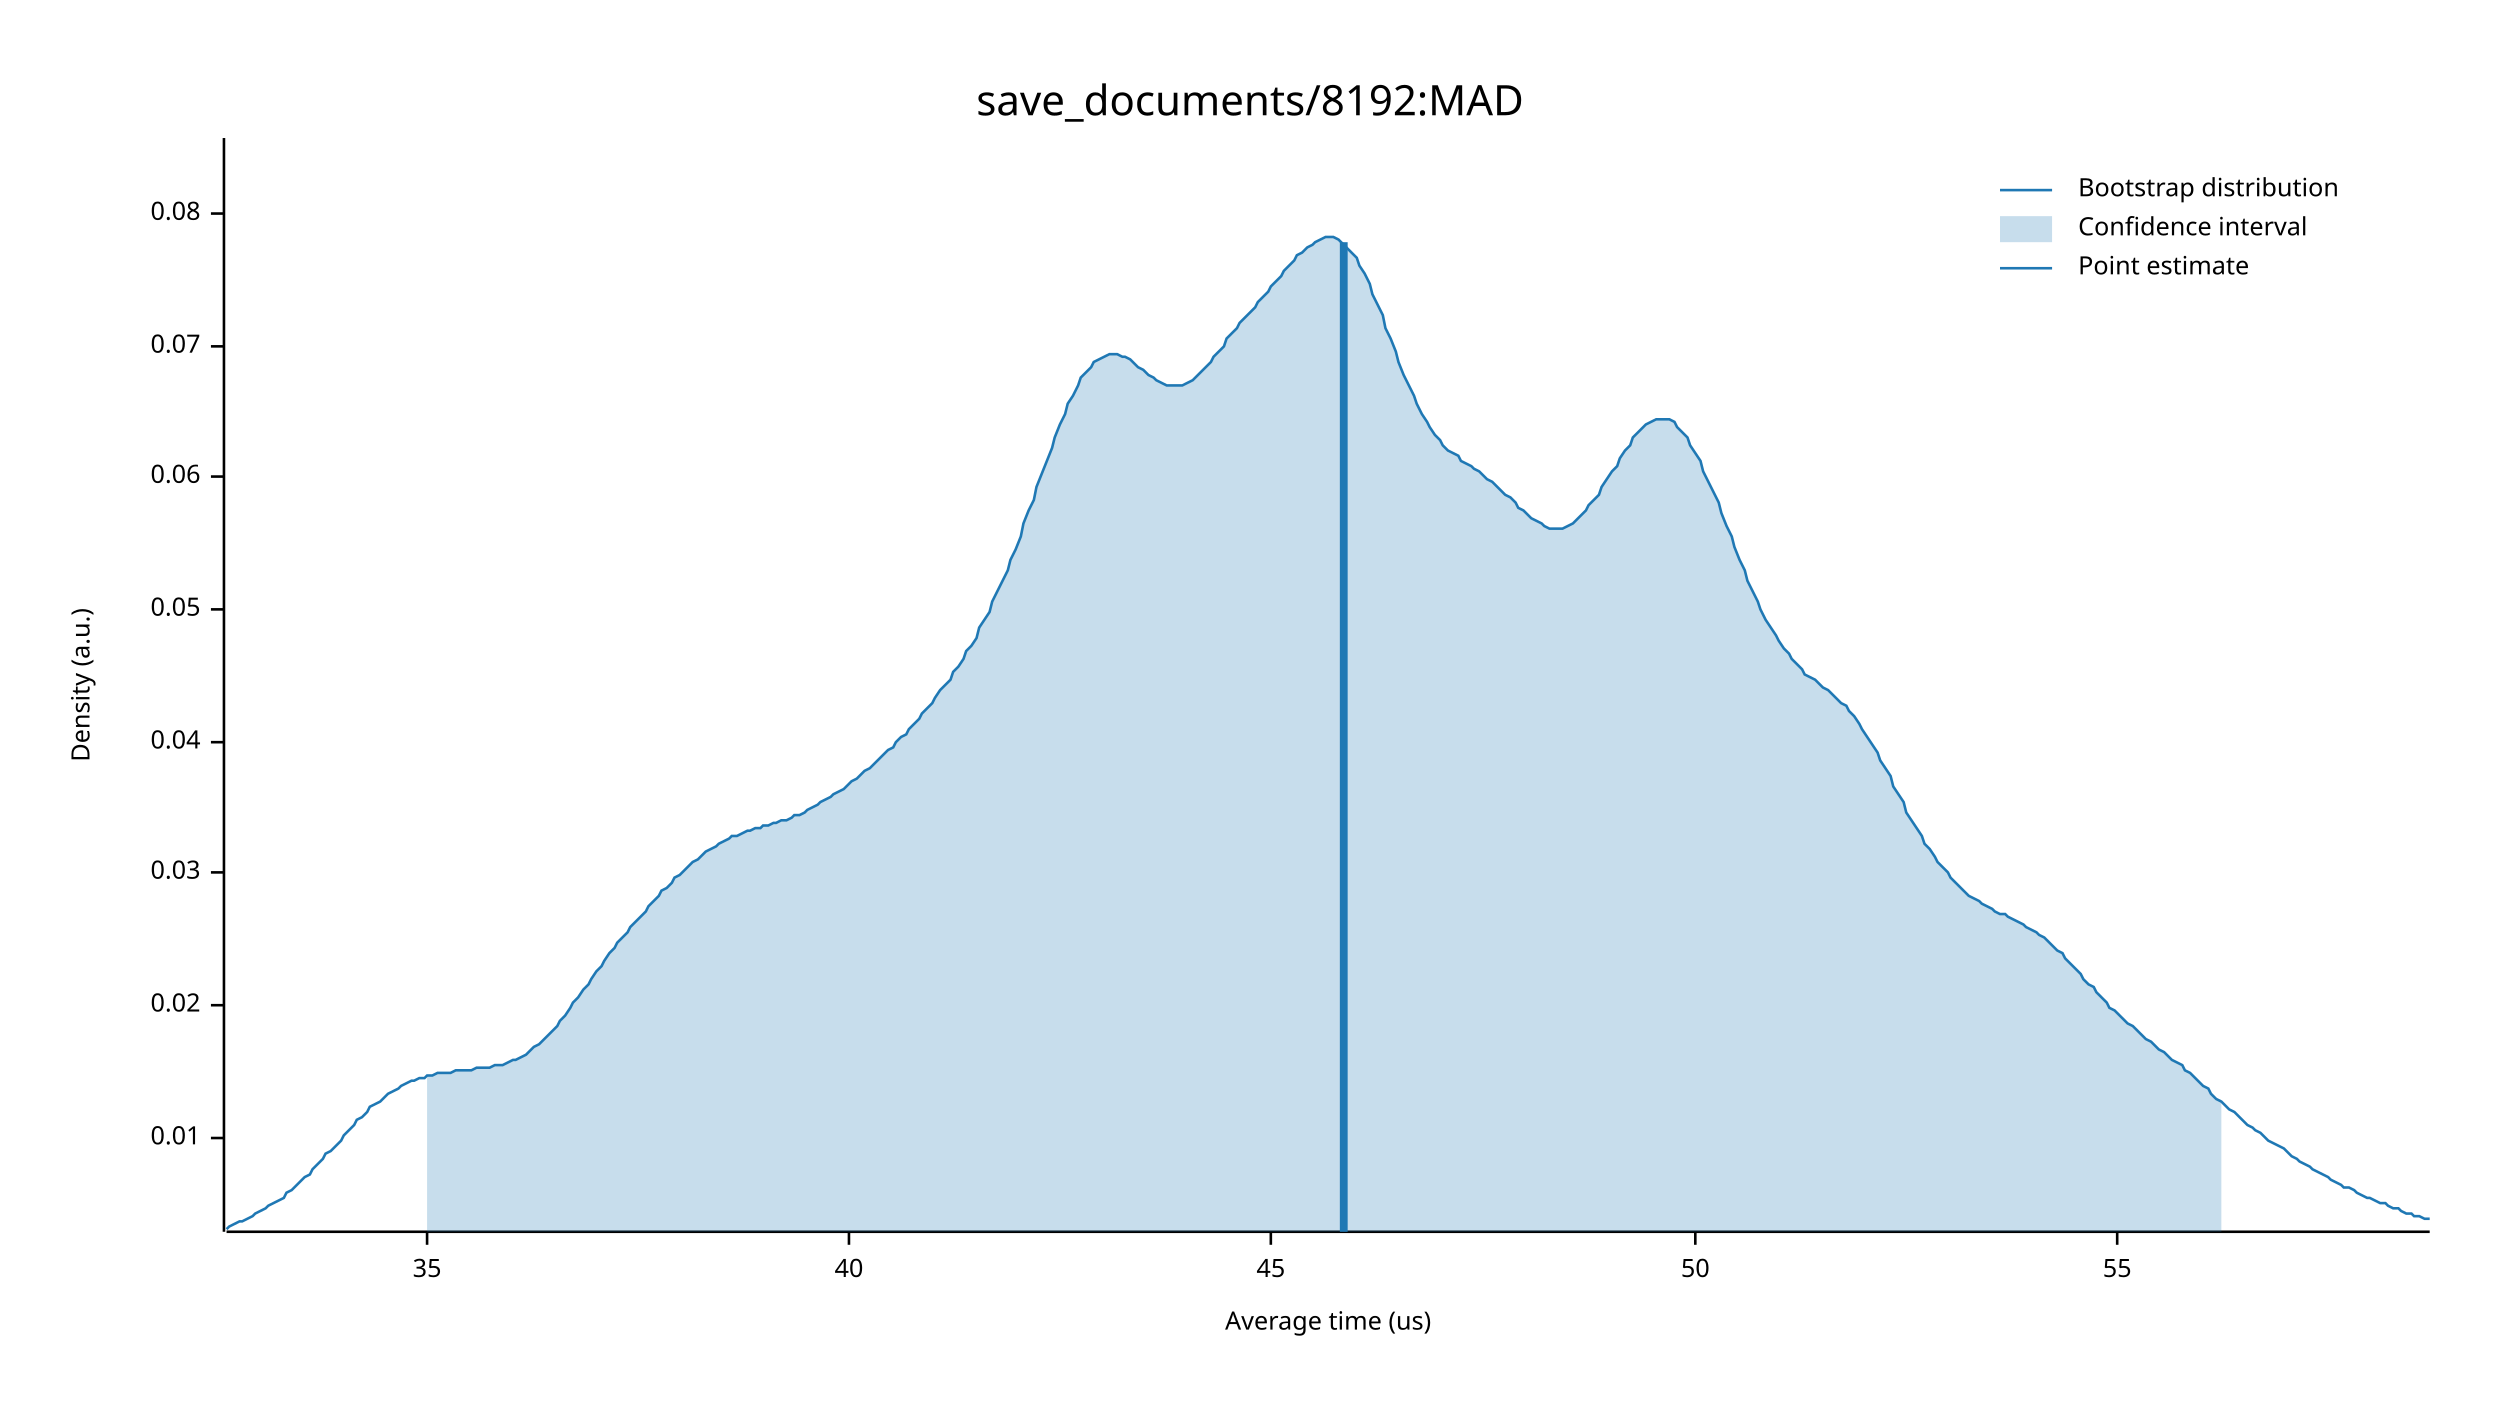
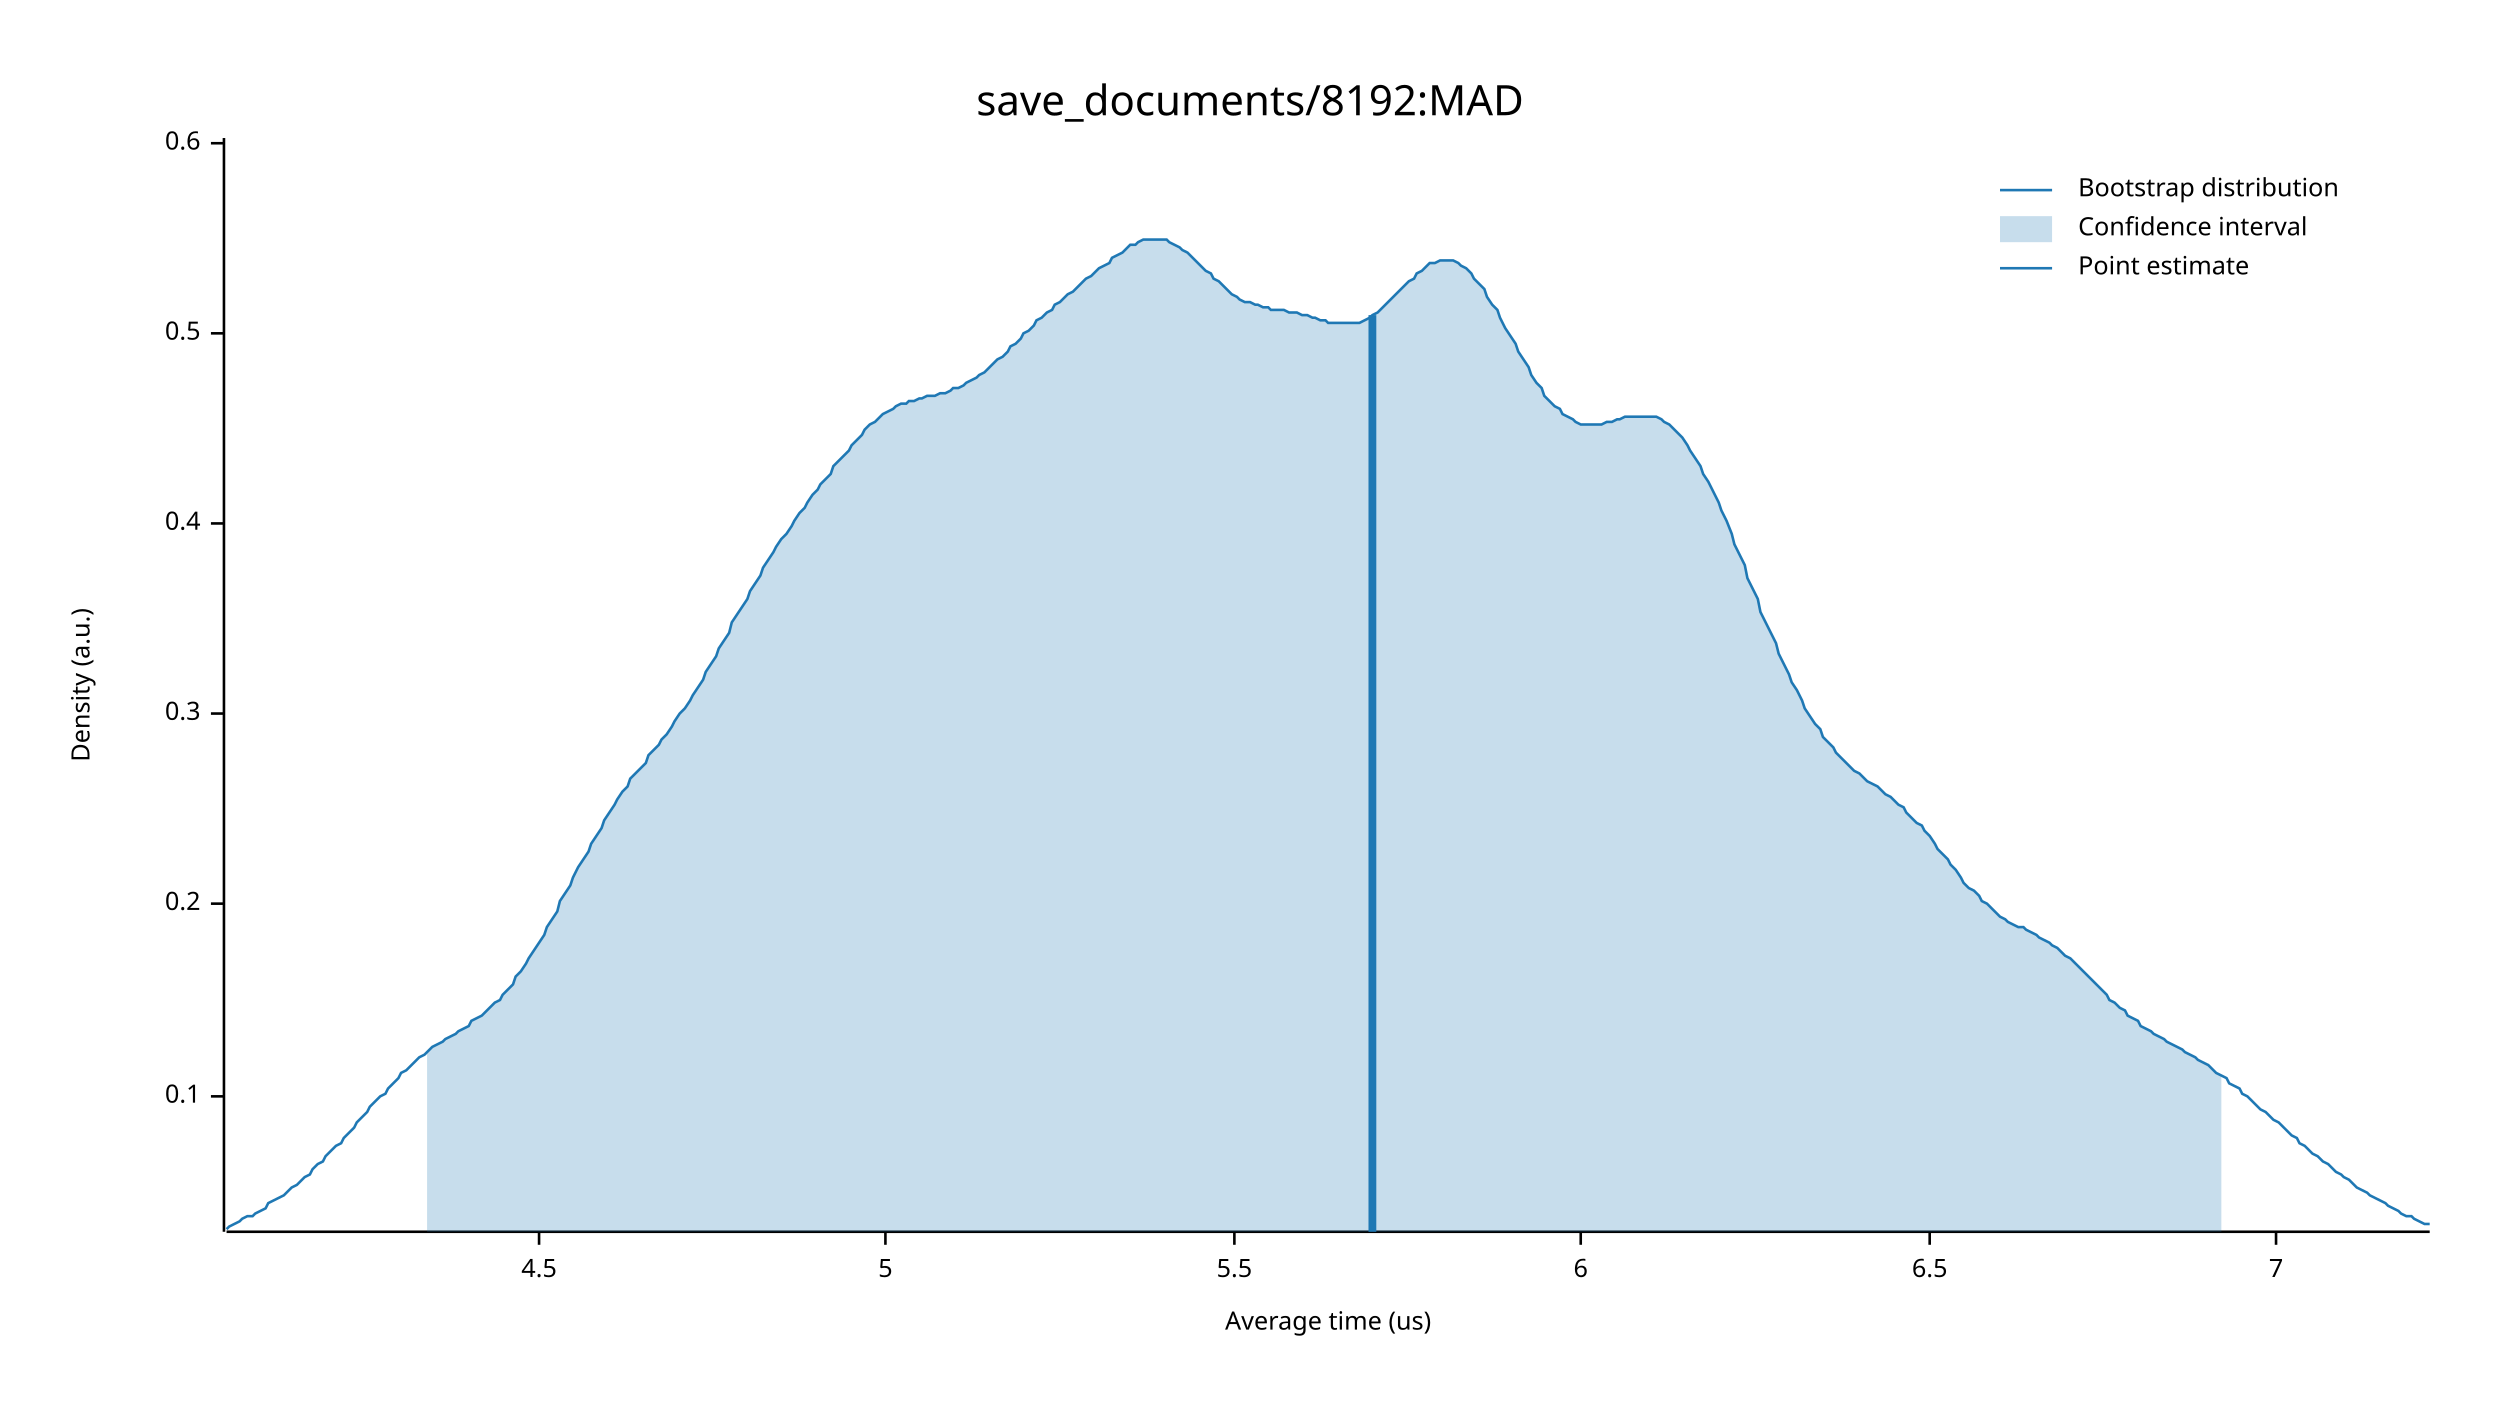
<svg xmlns="http://www.w3.org/2000/svg" width="960" height="540" viewBox="0 0 960 540">
  <text x="480" y="32" dy="0.76em" text-anchor="middle" font-family="sans-serif" font-size="16.129" opacity="1" fill="#000000">
save_documents/8192:MAD
</text>
  <text x="27" y="263" dy="0.76em" text-anchor="middle" font-family="sans-serif" font-size="9.677" opacity="1" fill="#000000" transform="rotate(270, 27, 263)">
Density (a.u.)
</text>
  <text x="510" y="513" dy="-0.5ex" text-anchor="middle" font-family="sans-serif" font-size="9.677" opacity="1" fill="#000000">
Average time (us)
</text>
  <polyline fill="none" opacity="1" stroke="#000000" stroke-width="1" points="86,53 86,473 " />
-   <text x="77" y="437" dy="0.5ex" text-anchor="end" font-family="sans-serif" font-size="9.677" opacity="1" fill="#000000">
- 0.01
+   <text x="77" y="421" dy="0.5ex" text-anchor="end" font-family="sans-serif" font-size="9.677" opacity="1" fill="#000000">
+ 0.1
</text>
-   <polyline fill="none" opacity="1" stroke="#000000" stroke-width="1" points="81,437 86,437 " />
-   <text x="77" y="386" dy="0.5ex" text-anchor="end" font-family="sans-serif" font-size="9.677" opacity="1" fill="#000000">
- 0.02
+   <polyline fill="none" opacity="1" stroke="#000000" stroke-width="1" points="81,421 86,421 " />
+   <text x="77" y="347" dy="0.5ex" text-anchor="end" font-family="sans-serif" font-size="9.677" opacity="1" fill="#000000">
+ 0.2
</text>
-   <polyline fill="none" opacity="1" stroke="#000000" stroke-width="1" points="81,386 86,386 " />
-   <text x="77" y="335" dy="0.5ex" text-anchor="end" font-family="sans-serif" font-size="9.677" opacity="1" fill="#000000">
- 0.03
+   <polyline fill="none" opacity="1" stroke="#000000" stroke-width="1" points="81,347 86,347 " />
+   <text x="77" y="274" dy="0.5ex" text-anchor="end" font-family="sans-serif" font-size="9.677" opacity="1" fill="#000000">
+ 0.3
</text>
-   <polyline fill="none" opacity="1" stroke="#000000" stroke-width="1" points="81,335 86,335 " />
-   <text x="77" y="285" dy="0.5ex" text-anchor="end" font-family="sans-serif" font-size="9.677" opacity="1" fill="#000000">
- 0.04
+   <polyline fill="none" opacity="1" stroke="#000000" stroke-width="1" points="81,274 86,274 " />
+   <text x="77" y="201" dy="0.5ex" text-anchor="end" font-family="sans-serif" font-size="9.677" opacity="1" fill="#000000">
+ 0.4
</text>
-   <polyline fill="none" opacity="1" stroke="#000000" stroke-width="1" points="81,285 86,285 " />
-   <text x="77" y="234" dy="0.5ex" text-anchor="end" font-family="sans-serif" font-size="9.677" opacity="1" fill="#000000">
- 0.05
+   <polyline fill="none" opacity="1" stroke="#000000" stroke-width="1" points="81,201 86,201 " />
+   <text x="77" y="128" dy="0.5ex" text-anchor="end" font-family="sans-serif" font-size="9.677" opacity="1" fill="#000000">
+ 0.5
</text>
-   <polyline fill="none" opacity="1" stroke="#000000" stroke-width="1" points="81,234 86,234 " />
-   <text x="77" y="183" dy="0.5ex" text-anchor="end" font-family="sans-serif" font-size="9.677" opacity="1" fill="#000000">
- 0.06
+   <polyline fill="none" opacity="1" stroke="#000000" stroke-width="1" points="81,128 86,128 " />
+   <text x="77" y="55" dy="0.5ex" text-anchor="end" font-family="sans-serif" font-size="9.677" opacity="1" fill="#000000">
+ 0.6
</text>
-   <polyline fill="none" opacity="1" stroke="#000000" stroke-width="1" points="81,183 86,183 " />
-   <text x="77" y="133" dy="0.5ex" text-anchor="end" font-family="sans-serif" font-size="9.677" opacity="1" fill="#000000">
- 0.07
+   <polyline fill="none" opacity="1" stroke="#000000" stroke-width="1" points="81,55 86,55 " />
+   <polyline fill="none" opacity="1" stroke="#000000" stroke-width="1" points="87,473 933,473 " />
+   <text x="207" y="483" dy="0.76em" text-anchor="middle" font-family="sans-serif" font-size="9.677" opacity="1" fill="#000000">
+ 4.5
</text>
-   <polyline fill="none" opacity="1" stroke="#000000" stroke-width="1" points="81,133 86,133 " />
-   <text x="77" y="82" dy="0.5ex" text-anchor="end" font-family="sans-serif" font-size="9.677" opacity="1" fill="#000000">
- 0.08
+   <polyline fill="none" opacity="1" stroke="#000000" stroke-width="1" points="207,473 207,478 " />
+   <text x="340" y="483" dy="0.76em" text-anchor="middle" font-family="sans-serif" font-size="9.677" opacity="1" fill="#000000">
+ 5
</text>
-   <polyline fill="none" opacity="1" stroke="#000000" stroke-width="1" points="81,82 86,82 " />
-   <polyline fill="none" opacity="1" stroke="#000000" stroke-width="1" points="87,473 933,473 " />
-   <text x="164" y="483" dy="0.76em" text-anchor="middle" font-family="sans-serif" font-size="9.677" opacity="1" fill="#000000">
- 35
+   <polyline fill="none" opacity="1" stroke="#000000" stroke-width="1" points="340,473 340,478 " />
+   <text x="474" y="483" dy="0.76em" text-anchor="middle" font-family="sans-serif" font-size="9.677" opacity="1" fill="#000000">
+ 5.5
</text>
-   <polyline fill="none" opacity="1" stroke="#000000" stroke-width="1" points="164,473 164,478 " />
-   <text x="326" y="483" dy="0.76em" text-anchor="middle" font-family="sans-serif" font-size="9.677" opacity="1" fill="#000000">
- 40
+   <polyline fill="none" opacity="1" stroke="#000000" stroke-width="1" points="474,473 474,478 " />
+   <text x="607" y="483" dy="0.76em" text-anchor="middle" font-family="sans-serif" font-size="9.677" opacity="1" fill="#000000">
+ 6
</text>
-   <polyline fill="none" opacity="1" stroke="#000000" stroke-width="1" points="326,473 326,478 " />
-   <text x="488" y="483" dy="0.76em" text-anchor="middle" font-family="sans-serif" font-size="9.677" opacity="1" fill="#000000">
- 45
+   <polyline fill="none" opacity="1" stroke="#000000" stroke-width="1" points="607,473 607,478 " />
+   <text x="741" y="483" dy="0.76em" text-anchor="middle" font-family="sans-serif" font-size="9.677" opacity="1" fill="#000000">
+ 6.5
</text>
-   <polyline fill="none" opacity="1" stroke="#000000" stroke-width="1" points="488,473 488,478 " />
-   <text x="651" y="483" dy="0.76em" text-anchor="middle" font-family="sans-serif" font-size="9.677" opacity="1" fill="#000000">
- 50
+   <polyline fill="none" opacity="1" stroke="#000000" stroke-width="1" points="741,473 741,478 " />
+   <text x="874" y="483" dy="0.76em" text-anchor="middle" font-family="sans-serif" font-size="9.677" opacity="1" fill="#000000">
+ 7
</text>
-   <polyline fill="none" opacity="1" stroke="#000000" stroke-width="1" points="651,473 651,478 " />
-   <text x="813" y="483" dy="0.76em" text-anchor="middle" font-family="sans-serif" font-size="9.677" opacity="1" fill="#000000">
- 55
- </text>
-   <polyline fill="none" opacity="1" stroke="#000000" stroke-width="1" points="813,473 813,478 " />
-   <polyline fill="none" opacity="1" stroke="#1F78B4" stroke-width="1" points="87,472 88,471 90,470 92,469 93,469 95,468 97,467 98,466 100,465 102,464 103,463 105,462 107,461 109,460 110,458 112,457 114,455 115,454 117,452 119,451 120,449 122,447 124,445 125,443 127,442 129,440 131,438 132,436 134,434 136,432 137,430 139,429 141,427 142,425 144,424 146,423 148,421 149,420 151,419 153,418 154,417 156,416 158,415 159,415 161,414 163,414 164,413 166,413 168,412 170,412 171,412 173,412 175,411 176,411 178,411 180,411 181,411 183,410 185,410 187,410 188,410 190,409 192,409 193,409 195,408 197,407 198,407 200,406 202,405 203,404 205,402 207,401 209,399 210,398 212,396 214,394 215,392 217,390 219,387 220,385 222,383 224,380 226,378 227,376 229,373 231,371 232,369 234,366 236,364 237,362 239,360 241,358 242,356 244,354 246,352 248,350 249,348 251,346 253,344 254,342 256,341 258,339 259,337 261,336 263,334 265,332 266,331 268,330 270,328 271,327 273,326 275,325 276,324 278,323 280,322 281,321 283,321 285,320 287,319 288,319 290,318 292,318 293,317 295,317 297,316 298,316 300,315 302,315 304,314 305,313 307,313 309,312 310,311 312,310 314,309 315,308 317,307 319,306 320,305 322,304 324,303 326,301 327,300 329,299 331,297 332,296 334,295 336,293 337,292 339,290 341,288 343,287 344,285 346,283 348,282 349,280 351,278 353,276 354,274 356,272 358,270 359,268 361,265 363,263 365,261 366,258 368,256 370,253 371,250 373,248 375,245 376,241 378,238 380,235 381,231 383,227 385,223 387,219 388,215 390,211 392,206 393,201 395,196 397,192 398,187 400,182 402,177 404,172 405,168 407,163 409,159 410,155 412,152 414,148 415,145 417,143 419,141 420,139 422,138 424,137 426,136 427,136 429,136 431,137 432,137 434,138 436,140 437,141 439,142 441,144 443,145 444,146 446,147 448,148 449,148 451,148 453,148 454,148 456,147 458,146 459,145 461,143 463,141 465,139 466,137 468,135 470,133 471,130 473,128 475,126 476,124 478,122 480,120 482,118 483,116 485,114 487,112 488,110 490,108 492,106 493,104 495,102 497,100 498,98 500,97 502,95 504,94 505,93 507,92 509,91 510,91 512,91 514,92 515,93 517,95 519,97 521,99 522,102 524,105 526,109 527,113 529,117 531,121 532,126 534,130 536,135 537,139 539,144 541,148 543,152 544,155 546,159 548,162 549,164 551,167 553,169 554,171 556,173 558,174 560,175 561,177 563,178 565,179 566,180 568,181 570,183 571,184 573,185 575,187 576,188 578,190 580,191 582,193 583,195 585,196 587,198 588,199 590,200 592,201 593,202 595,203 597,203 599,203 600,203 602,202 604,201 605,200 607,198 609,196 610,194 612,192 614,190 615,187 617,184 619,181 621,179 622,176 624,173 626,171 627,168 629,166 631,164 632,163 634,162 636,161 638,161 639,161 641,161 643,162 644,164 646,166 648,168 649,171 651,174 653,177 654,181 656,185 658,189 660,193 661,197 663,202 665,206 666,210 668,215 670,219 671,223 673,227 675,231 676,234 678,238 680,241 682,244 683,246 685,249 687,251 688,253 690,255 692,257 693,259 695,260 697,261 699,263 700,264 702,265 704,267 705,268 707,270 709,271 710,273 712,275 714,278 715,280 717,283 719,286 721,289 722,292 724,295 726,298 727,302 729,305 731,308 732,312 734,315 736,318 738,321 739,324 741,326 743,329 744,331 746,333 748,335 749,337 751,339 753,341 754,342 756,344 758,345 760,346 761,347 763,348 765,349 766,350 768,351 770,351 771,352 773,353 775,354 777,355 778,356 780,357 782,358 783,359 785,360 787,362 788,363 790,365 792,366 793,368 795,370 797,372 799,374 800,376 802,378 804,379 805,381 807,383 809,385 810,387 812,388 814,390 816,392 817,393 819,394 821,396 822,397 824,399 826,400 827,401 829,403 831,404 832,405 834,407 836,408 838,409 839,411 841,412 843,414 844,415 846,417 848,418 849,420 851,422 853,423 855,425 856,426 858,427 860,429 861,430 863,432 865,433 866,434 868,435 870,437 871,438 873,439 875,440 877,441 878,442 880,444 882,445 883,446 885,447 887,448 888,449 890,450 892,451 894,452 895,453 897,454 899,455 900,456 902,456 904,457 905,458 907,459 909,460 910,460 912,461 914,462 916,462 917,463 919,464 921,464 922,465 924,466 926,466 927,467 929,467 931,468 933,468 " />
-   <polygon opacity="0.25" fill="#1F78B4" points="164,413 166,413 168,412 170,412 171,412 173,412 175,411 176,411 178,411 180,411 181,411 183,410 185,410 187,410 188,410 190,409 192,409 193,409 195,408 197,407 198,407 200,406 202,405 203,404 205,402 207,401 209,399 210,398 212,396 214,394 215,392 217,390 219,387 220,385 222,383 224,380 226,378 227,376 229,373 231,371 232,369 234,366 236,364 237,362 239,360 241,358 242,356 244,354 246,352 248,350 249,348 251,346 253,344 254,342 256,341 258,339 259,337 261,336 263,334 265,332 266,331 268,330 270,328 271,327 273,326 275,325 276,324 278,323 280,322 281,321 283,321 285,320 287,319 288,319 290,318 292,318 293,317 295,317 297,316 298,316 300,315 302,315 304,314 305,313 307,313 309,312 310,311 312,310 314,309 315,308 317,307 319,306 320,305 322,304 324,303 326,301 327,300 329,299 331,297 332,296 334,295 336,293 337,292 339,290 341,288 343,287 344,285 346,283 348,282 349,280 351,278 353,276 354,274 356,272 358,270 359,268 361,265 363,263 365,261 366,258 368,256 370,253 371,250 373,248 375,245 376,241 378,238 380,235 381,231 383,227 385,223 387,219 388,215 390,211 392,206 393,201 395,196 397,192 398,187 400,182 402,177 404,172 405,168 407,163 409,159 410,155 412,152 414,148 415,145 417,143 419,141 420,139 422,138 424,137 426,136 427,136 429,136 431,137 432,137 434,138 436,140 437,141 439,142 441,144 443,145 444,146 446,147 448,148 449,148 451,148 453,148 454,148 456,147 458,146 459,145 461,143 463,141 465,139 466,137 468,135 470,133 471,130 473,128 475,126 476,124 478,122 480,120 482,118 483,116 485,114 487,112 488,110 490,108 492,106 493,104 495,102 497,100 498,98 500,97 502,95 504,94 505,93 507,92 509,91 510,91 512,91 514,92 515,93 517,95 519,97 521,99 522,102 524,105 526,109 527,113 529,117 531,121 532,126 534,130 536,135 537,139 539,144 541,148 543,152 544,155 546,159 548,162 549,164 551,167 553,169 554,171 556,173 558,174 560,175 561,177 563,178 565,179 566,180 568,181 570,183 571,184 573,185 575,187 576,188 578,190 580,191 582,193 583,195 585,196 587,198 588,199 590,200 592,201 593,202 595,203 597,203 599,203 600,203 602,202 604,201 605,200 607,198 609,196 610,194 612,192 614,190 615,187 617,184 619,181 621,179 622,176 624,173 626,171 627,168 629,166 631,164 632,163 634,162 636,161 638,161 639,161 641,161 643,162 644,164 646,166 648,168 649,171 651,174 653,177 654,181 656,185 658,189 660,193 661,197 663,202 665,206 666,210 668,215 670,219 671,223 673,227 675,231 676,234 678,238 680,241 682,244 683,246 685,249 687,251 688,253 690,255 692,257 693,259 695,260 697,261 699,263 700,264 702,265 704,267 705,268 707,270 709,271 710,273 712,275 714,278 715,280 717,283 719,286 721,289 722,292 724,295 726,298 727,302 729,305 731,308 732,312 734,315 736,318 738,321 739,324 741,326 743,329 744,331 746,333 748,335 749,337 751,339 753,341 754,342 756,344 758,345 760,346 761,347 763,348 765,349 766,350 768,351 770,351 771,352 773,353 775,354 777,355 778,356 780,357 782,358 783,359 785,360 787,362 788,363 790,365 792,366 793,368 795,370 797,372 799,374 800,376 802,378 804,379 805,381 807,383 809,385 810,387 812,388 814,390 816,392 817,393 819,394 821,396 822,397 824,399 826,400 827,401 829,403 831,404 832,405 834,407 836,408 838,409 839,411 841,412 843,414 844,415 846,417 848,418 849,420 851,422 853,423 853,473 164,473 " />
-   <polyline fill="none" opacity="1" stroke="#1F78B4" stroke-width="3" points="516,473 516,93 " />
+   <polyline fill="none" opacity="1" stroke="#000000" stroke-width="1" points="874,473 874,478 " />
+   <polyline fill="none" opacity="1" stroke="#1F78B4" stroke-width="1" points="87,472 88,471 90,470 92,469 93,468 95,467 97,467 98,466 100,465 102,464 103,462 105,461 107,460 109,459 110,458 112,456 114,455 115,454 117,452 119,451 120,449 122,447 124,446 125,444 127,442 129,440 131,439 132,437 134,435 136,433 137,431 139,429 141,427 142,425 144,423 146,421 148,420 149,418 151,416 153,414 154,412 156,411 158,409 159,408 161,406 163,405 164,404 166,402 168,401 170,400 171,399 173,398 175,397 176,396 178,395 180,394 181,392 183,391 185,390 187,388 188,387 190,385 192,384 193,382 195,380 197,378 198,375 200,373 202,370 203,368 205,365 207,362 209,359 210,356 212,353 214,350 215,346 217,343 219,340 220,337 222,333 224,330 226,327 227,324 229,321 231,318 232,315 234,312 236,309 237,307 239,304 241,302 242,299 244,297 246,295 248,293 249,290 251,288 253,286 254,284 256,282 258,279 259,277 261,274 263,272 265,269 266,267 268,264 270,261 271,258 273,255 275,252 276,249 278,246 280,243 281,239 283,236 285,233 287,230 288,227 290,224 292,221 293,218 295,215 297,212 298,210 300,207 302,205 304,202 305,200 307,197 309,195 310,193 312,190 314,188 315,186 317,184 319,182 320,179 322,177 324,175 326,173 327,171 329,169 331,167 332,165 334,163 336,162 337,161 339,159 341,158 343,157 344,156 346,155 348,155 349,154 351,154 353,153 354,153 356,152 358,152 359,152 361,151 363,151 365,150 366,149 368,149 370,148 371,147 373,146 375,145 376,144 378,143 380,141 381,140 383,138 385,137 387,135 388,133 390,132 392,130 393,128 395,127 397,125 398,123 400,122 402,120 404,119 405,117 407,116 409,114 410,113 412,112 414,110 415,109 417,107 419,106 420,105 422,103 424,102 426,101 427,99 429,98 431,97 432,96 434,94 436,94 437,93 439,92 441,92 443,92 444,92 446,92 448,92 449,93 451,94 453,95 454,96 456,97 458,99 459,100 461,102 463,104 465,105 466,107 468,108 470,110 471,111 473,113 475,114 476,115 478,116 480,116 482,117 483,117 485,118 487,118 488,119 490,119 492,119 493,119 495,120 497,120 498,120 500,121 502,121 504,122 505,122 507,123 509,123 510,124 512,124 514,124 515,124 517,124 519,124 521,124 522,124 524,123 526,122 527,121 529,120 531,118 532,117 534,115 536,113 537,112 539,110 541,108 543,107 544,105 546,104 548,102 549,101 551,101 553,100 554,100 556,100 558,100 560,101 561,102 563,103 565,105 566,107 568,109 570,111 571,114 573,117 575,119 576,122 578,126 580,129 582,132 583,135 585,138 587,141 588,144 590,147 592,149 593,152 595,154 597,156 599,157 600,159 602,160 604,161 605,162 607,163 609,163 610,163 612,163 614,163 615,163 617,162 619,162 621,161 622,161 624,160 626,160 627,160 629,160 631,160 632,160 634,160 636,160 638,161 639,162 641,163 643,165 644,166 646,168 648,171 649,173 651,176 653,179 654,182 656,185 658,189 660,193 661,196 663,200 665,205 666,209 668,213 670,217 671,222 673,226 675,230 676,235 678,239 680,243 682,247 683,251 685,255 687,259 688,262 690,265 692,269 693,272 695,275 697,278 699,280 700,283 702,285 704,287 705,289 707,291 709,293 710,294 712,296 714,297 715,298 717,300 719,301 721,302 722,303 724,305 726,306 727,307 729,309 731,310 732,312 734,314 736,316 738,317 739,319 741,321 743,324 744,326 746,328 748,330 749,332 751,334 753,337 754,339 756,341 758,342 760,344 761,346 763,347 765,349 766,350 768,352 770,353 771,354 773,355 775,356 777,356 778,357 780,358 782,359 783,360 785,361 787,362 788,363 790,364 792,366 793,367 795,368 797,370 799,372 800,373 802,375 804,377 805,378 807,380 809,382 810,384 812,385 814,387 816,388 817,390 819,391 821,392 822,394 824,395 826,396 827,397 829,398 831,399 832,400 834,401 836,402 838,403 839,404 841,405 843,406 844,407 846,408 848,409 849,410 851,412 853,413 855,414 856,416 858,417 860,418 861,420 863,421 865,423 866,424 868,426 870,427 871,428 873,430 875,431 877,433 878,434 880,436 882,437 883,439 885,440 887,442 888,443 890,444 892,446 894,447 895,448 897,450 899,451 900,452 902,453 904,455 905,456 907,457 909,458 910,459 912,460 914,461 916,462 917,463 919,464 921,465 922,466 924,467 926,467 927,468 929,469 931,470 933,470 " />
+   <polygon opacity="0.25" fill="#1F78B4" points="164,404 166,402 168,401 170,400 171,399 173,398 175,397 176,396 178,395 180,394 181,392 183,391 185,390 187,388 188,387 190,385 192,384 193,382 195,380 197,378 198,375 200,373 202,370 203,368 205,365 207,362 209,359 210,356 212,353 214,350 215,346 217,343 219,340 220,337 222,333 224,330 226,327 227,324 229,321 231,318 232,315 234,312 236,309 237,307 239,304 241,302 242,299 244,297 246,295 248,293 249,290 251,288 253,286 254,284 256,282 258,279 259,277 261,274 263,272 265,269 266,267 268,264 270,261 271,258 273,255 275,252 276,249 278,246 280,243 281,239 283,236 285,233 287,230 288,227 290,224 292,221 293,218 295,215 297,212 298,210 300,207 302,205 304,202 305,200 307,197 309,195 310,193 312,190 314,188 315,186 317,184 319,182 320,179 322,177 324,175 326,173 327,171 329,169 331,167 332,165 334,163 336,162 337,161 339,159 341,158 343,157 344,156 346,155 348,155 349,154 351,154 353,153 354,153 356,152 358,152 359,152 361,151 363,151 365,150 366,149 368,149 370,148 371,147 373,146 375,145 376,144 378,143 380,141 381,140 383,138 385,137 387,135 388,133 390,132 392,130 393,128 395,127 397,125 398,123 400,122 402,120 404,119 405,117 407,116 409,114 410,113 412,112 414,110 415,109 417,107 419,106 420,105 422,103 424,102 426,101 427,99 429,98 431,97 432,96 434,94 436,94 437,93 439,92 441,92 443,92 444,92 446,92 448,92 449,93 451,94 453,95 454,96 456,97 458,99 459,100 461,102 463,104 465,105 466,107 468,108 470,110 471,111 473,113 475,114 476,115 478,116 480,116 482,117 483,117 485,118 487,118 488,119 490,119 492,119 493,119 495,120 497,120 498,120 500,121 502,121 504,122 505,122 507,123 509,123 510,124 512,124 514,124 515,124 517,124 519,124 521,124 522,124 524,123 526,122 527,121 529,120 531,118 532,117 534,115 536,113 537,112 539,110 541,108 543,107 544,105 546,104 548,102 549,101 551,101 553,100 554,100 556,100 558,100 560,101 561,102 563,103 565,105 566,107 568,109 570,111 571,114 573,117 575,119 576,122 578,126 580,129 582,132 583,135 585,138 587,141 588,144 590,147 592,149 593,152 595,154 597,156 599,157 600,159 602,160 604,161 605,162 607,163 609,163 610,163 612,163 614,163 615,163 617,162 619,162 621,161 622,161 624,160 626,160 627,160 629,160 631,160 632,160 634,160 636,160 638,161 639,162 641,163 643,165 644,166 646,168 648,171 649,173 651,176 653,179 654,182 656,185 658,189 660,193 661,196 663,200 665,205 666,209 668,213 670,217 671,222 673,226 675,230 676,235 678,239 680,243 682,247 683,251 685,255 687,259 688,262 690,265 692,269 693,272 695,275 697,278 699,280 700,283 702,285 704,287 705,289 707,291 709,293 710,294 712,296 714,297 715,298 717,300 719,301 721,302 722,303 724,305 726,306 727,307 729,309 731,310 732,312 734,314 736,316 738,317 739,319 741,321 743,324 744,326 746,328 748,330 749,332 751,334 753,337 754,339 756,341 758,342 760,344 761,346 763,347 765,349 766,350 768,352 770,353 771,354 773,355 775,356 777,356 778,357 780,358 782,359 783,360 785,361 787,362 788,363 790,364 792,366 793,367 795,368 797,370 799,372 800,373 802,375 804,377 805,378 807,380 809,382 810,384 812,385 814,387 816,388 817,390 819,391 821,392 822,394 824,395 826,396 827,397 829,398 831,399 832,400 834,401 836,402 838,403 839,404 841,405 843,406 844,407 846,408 848,409 849,410 851,412 853,413 853,473 164,473 " />
+   <polyline fill="none" opacity="1" stroke="#1F78B4" stroke-width="3" points="527,473 527,121 " />
  <text x="798" y="68" dy="0.76em" text-anchor="start" font-family="sans-serif" font-size="9.677" opacity="1" fill="#000000">
Bootstrap distribution
</text>
  <text x="798" y="83" dy="0.76em" text-anchor="start" font-family="sans-serif" font-size="9.677" opacity="1" fill="#000000">
Confidence interval
</text>
  <text x="798" y="98" dy="0.76em" text-anchor="start" font-family="sans-serif" font-size="9.677" opacity="1" fill="#000000">
Point estimate
</text>
  <polyline fill="none" opacity="1" stroke="#1F78B4" stroke-width="1" points="768,73 788,73 " />
  <rect x="768" y="83" width="20" height="10" opacity="0.25" fill="#1F78B4" stroke="none" />
  <polyline fill="none" opacity="1" stroke="#1F78B4" stroke-width="1" points="768,103 788,103 " />
</svg>
